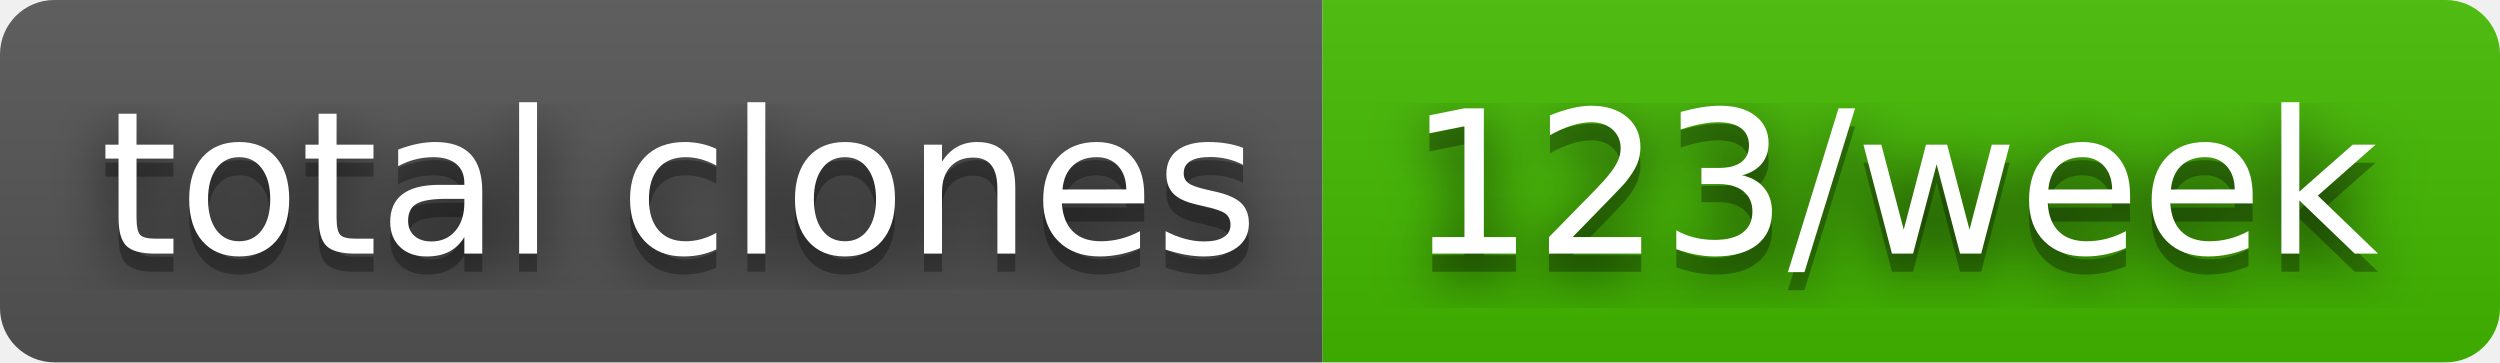
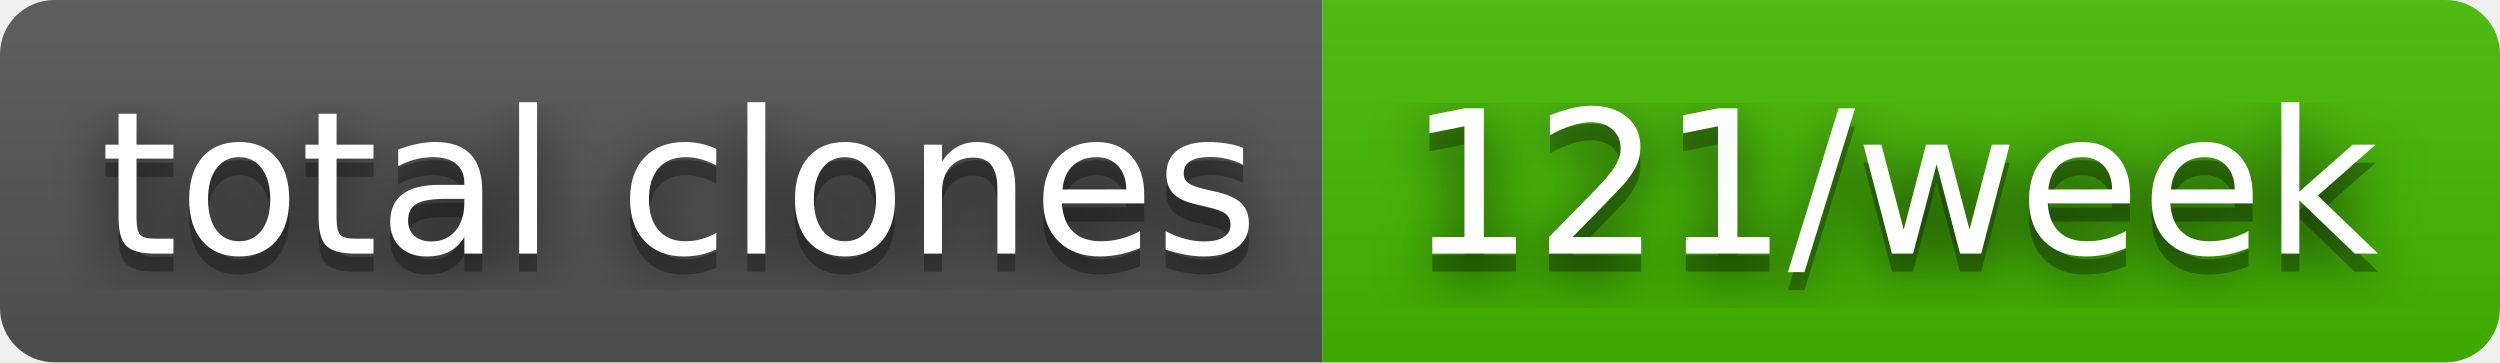
- <svg xmlns="http://www.w3.org/2000/svg" width="138" height="20" role="img" aria-label="total clones: 123/week">
+ <svg xmlns="http://www.w3.org/2000/svg" width="138" height="20" role="img" aria-label="total clones: 121/week">
  <filter id="blur">
    <feGaussianBlur in="SourceGraphic" stdDeviation="16" />
  </filter>
  <linearGradient id="s" x2="0" y2="100%">
    <stop offset="0" stop-color="#bbb" stop-opacity=".1" />
    <stop offset="1" stop-opacity=".1" />
  </linearGradient>
  <clipPath id="r">
    <rect width="138" height="20" rx="3" fill="#fff" />
  </clipPath>
  <g clip-path="url(#r)">
    <rect width="73" height="20" fill="#555" />
    <rect x="73" width="65" height="20" fill="#4b0" />
    <rect width="138" height="20" fill="url(#s)" />
  </g>
  <g fill="#fff" text-anchor="middle" font-family="Verdana,Geneva,DejaVu Sans,sans-serif" text-rendering="geometricPrecision" font-size="110">
    <text aria-hidden="true" x="375" y="150" fill="#010101" fill-opacity=".80" filter="url(#blur)" transform="scale(.1)" textLength="630">total clones</text>
    <text aria-hidden="true" x="375" y="150" fill="#010101" fill-opacity=".3" transform="scale(.1)" textLength="630">total clones</text>
    <text x="375" y="140" transform="scale(.1)" fill="#fff" textLength="630">total clones</text>
-     <text aria-hidden="true" x="1045" y="150" fill="#010101" fill-opacity=".80" filter="url(#blur)" transform="scale(.1)" textLength="550">123/week</text>
-     <text aria-hidden="true" x="1045" y="150" fill="#010101" fill-opacity=".3" transform="scale(.1)" textLength="550">123/week</text>
-     <text x="1045" y="140" transform="scale(.1)" fill="#fff" textLength="550">123/week</text>
+     <text aria-hidden="true" x="1045" y="150" fill="#010101" fill-opacity=".80" filter="url(#blur)" transform="scale(.1)" textLength="550">121/week</text>
+     <text aria-hidden="true" x="1045" y="150" fill="#010101" fill-opacity=".3" transform="scale(.1)" textLength="550">121/week</text>
+     <text x="1045" y="140" transform="scale(.1)" fill="#fff" textLength="550">121/week</text>
  </g>
</svg>
